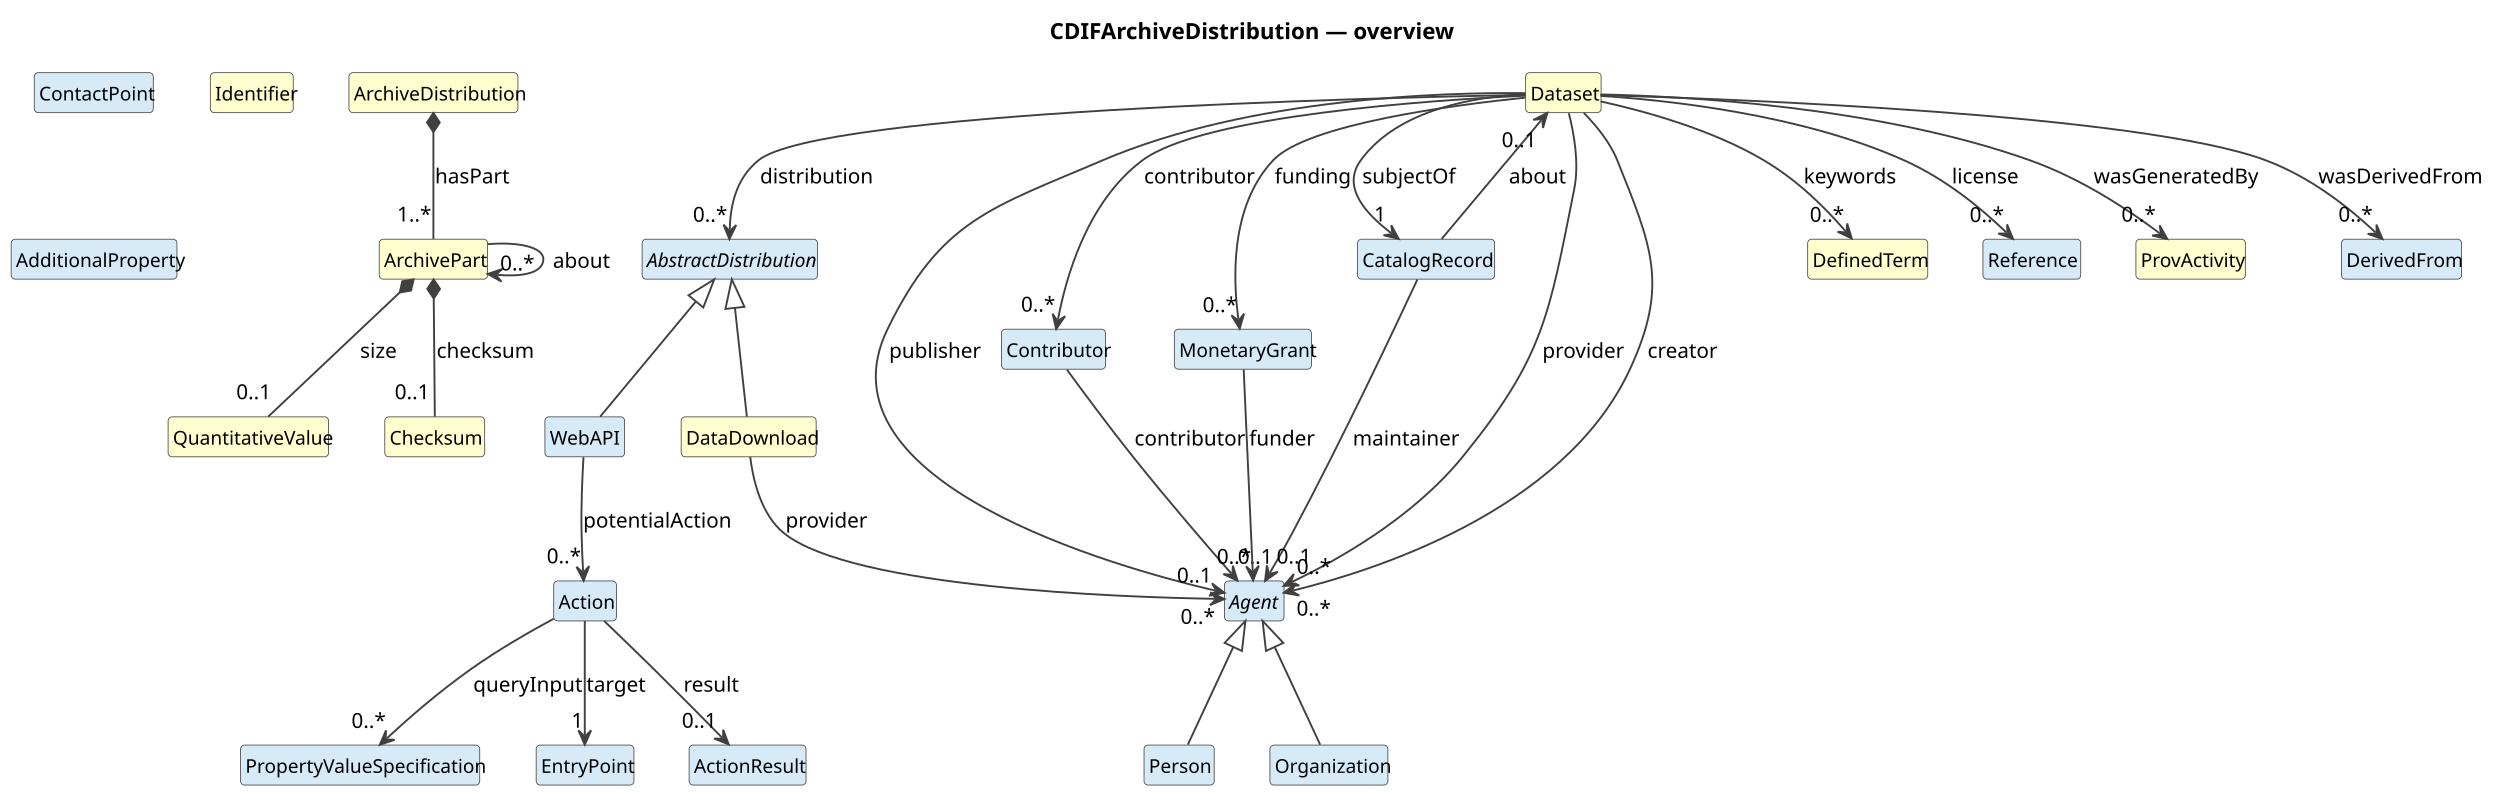
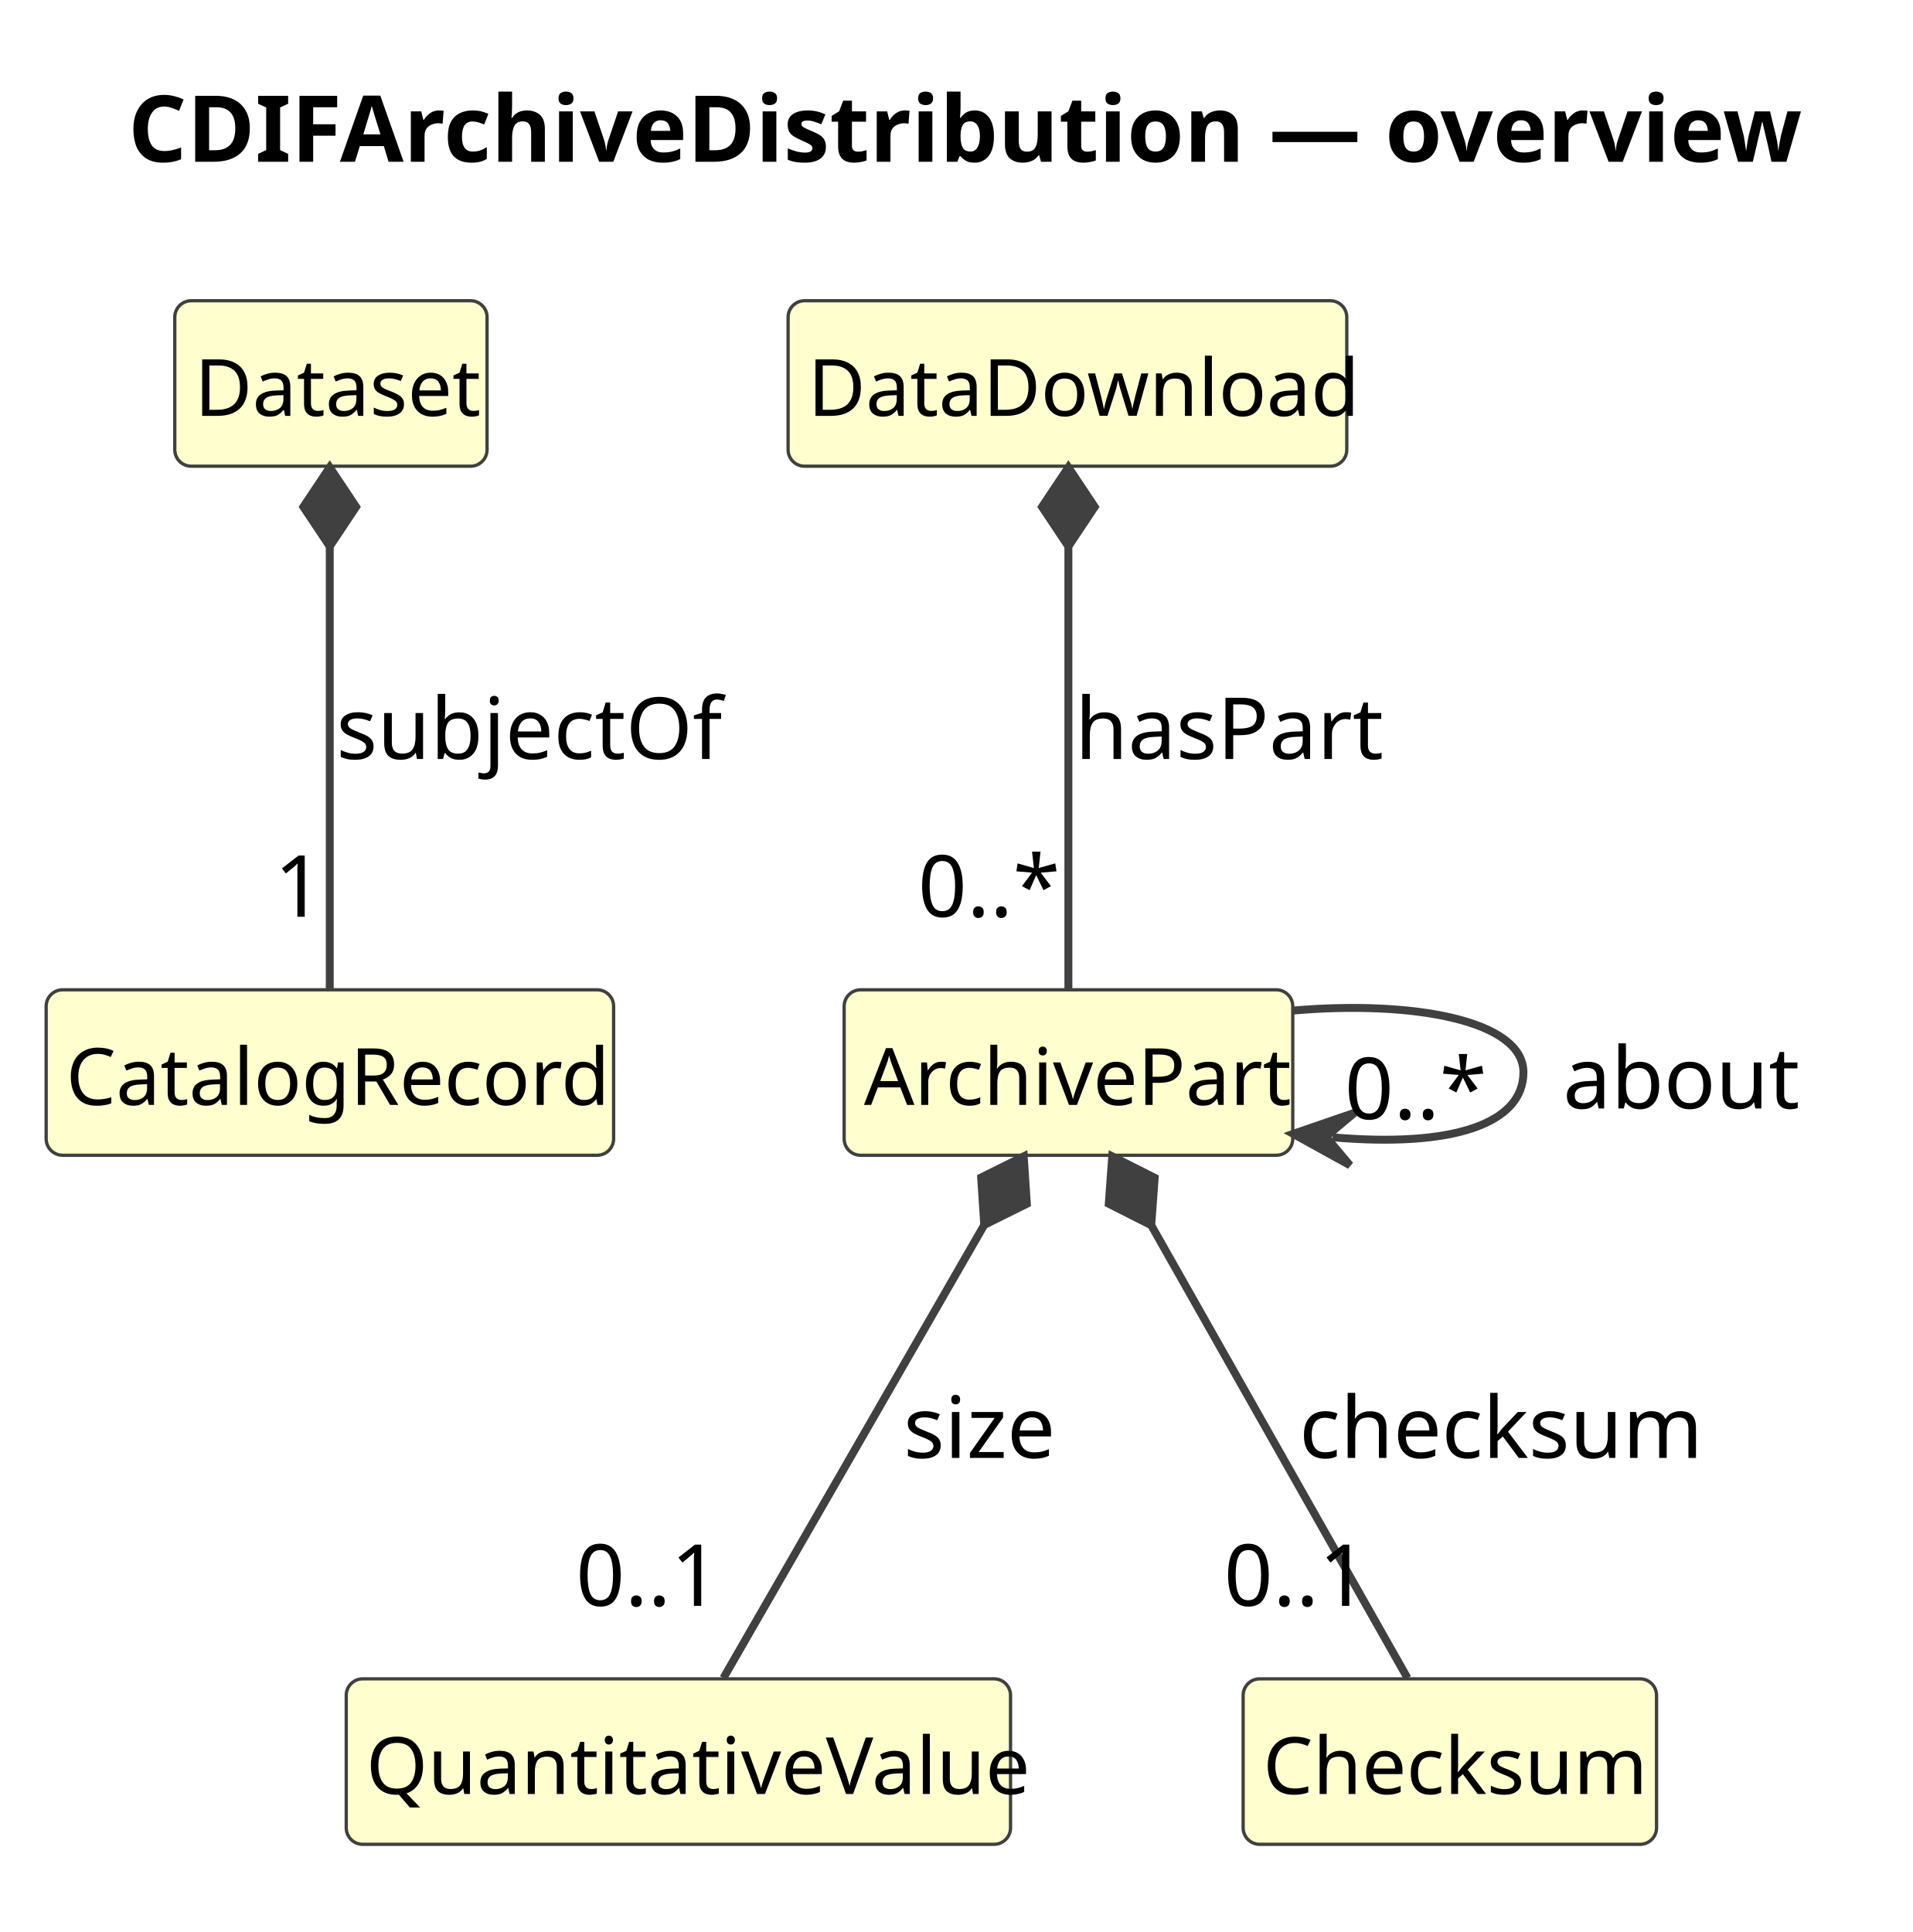
- <svg xmlns="http://www.w3.org/2000/svg" contentStyleType="text/css" data-diagram-type="CLASS" height="506px" preserveAspectRatio="none" style="width:1569px;height:506px;background:#FFFFFF;" version="1.1" viewBox="0 0 1569 506" width="1569px" zoomAndPan="magnify">
+ <svg xmlns="http://www.w3.org/2000/svg" contentStyleType="text/css" data-diagram-type="CLASS" height="293px" preserveAspectRatio="none" style="width:290px;height:293px;background:#FFFFFF;" version="1.1" viewBox="0 0 290 293" width="290px" zoomAndPan="magnify">
  <defs />
  <g>
    <g class="title" data-source-line="1">
-       <text fill="#000000" font-family="sans-serif" font-size="14" font-weight="700" lengthAdjust="spacing" textLength="244.706" x="658.768" y="24.533">CDIFArchiveDistribution — overview</text>
+       <text fill="#000000" font-family="sans-serif" font-size="14" font-weight="700" lengthAdjust="spacing" textLength="244.706" x="19.413" y="24.533">CDIFArchiveDistribution — overview</text>
    </g>
-     <g class="entity" data-qualified-name="ArchiveDistribution" data-source-line="12" id="ent0002">
-       <rect fill="#FEFECE" height="25.094" rx="2.5" ry="2.5" style="stroke:#404040;stroke-width:0.5;" width="106.037" x="219" y="45.609" />
-       <text fill="#000000" font-family="sans-serif" font-size="12" lengthAdjust="spacing" textLength="100.037" x="222" y="63.066">ArchiveDistribution</text>
+     <g class="entity" data-qualified-name="Dataset" data-source-line="12" id="ent0002">
+       <rect fill="#FEFECE" height="25.094" rx="2.5" ry="2.5" style="stroke:#404040;stroke-width:0.5;" width="47.355" x="26.5" y="45.609" />
+       <text fill="#000000" font-family="sans-serif" font-size="12" lengthAdjust="spacing" textLength="41.355" x="29.5" y="63.066">Dataset</text>
    </g>
-     <g class="entity" data-qualified-name="ArchivePart" data-source-line="13" id="ent0003">
-       <rect fill="#FEFECE" height="25.094" rx="2.5" ry="2.5" style="stroke:#404040;stroke-width:0.5;" width="68.022" x="238" y="150.109" />
-       <text fill="#000000" font-family="sans-serif" font-size="12" lengthAdjust="spacing" textLength="62.022" x="241" y="167.566">ArchivePart</text>
+     <g class="entity" data-qualified-name="CatalogRecord" data-source-line="13" id="ent0003">
+       <rect fill="#FEFECE" height="25.094" rx="2.5" ry="2.5" style="stroke:#404040;stroke-width:0.5;" width="86.045" x="7" y="150.109" />
+       <text fill="#000000" font-family="sans-serif" font-size="12" lengthAdjust="spacing" textLength="80.045" x="10" y="167.566">CatalogRecord</text>
    </g>
-     <g class="entity" data-qualified-name="QuantitativeValue" data-source-line="14" id="ent0004">
-       <rect fill="#FEFECE" height="25.094" rx="2.5" ry="2.5" style="stroke:#404040;stroke-width:0.5;" width="100.728" x="105.5" y="261.609" />
-       <text fill="#000000" font-family="sans-serif" font-size="12" lengthAdjust="spacing" textLength="94.728" x="108.5" y="279.066">QuantitativeValue</text>
+     <g class="entity" data-qualified-name="DataDownload" data-source-line="14" id="ent0004">
+       <rect fill="#FEFECE" height="25.094" rx="2.5" ry="2.5" style="stroke:#404040;stroke-width:0.5;" width="84.715" x="119.5" y="45.609" />
+       <text fill="#000000" font-family="sans-serif" font-size="12" lengthAdjust="spacing" textLength="78.715" x="122.5" y="63.066">DataDownload</text>
    </g>
-     <g class="entity" data-qualified-name="Checksum" data-source-line="15" id="ent0005">
-       <rect fill="#FEFECE" height="25.094" rx="2.5" ry="2.5" style="stroke:#404040;stroke-width:0.5;" width="62.684" x="241.5" y="261.609" />
-       <text fill="#000000" font-family="sans-serif" font-size="12" lengthAdjust="spacing" textLength="56.684" x="244.5" y="279.066">Checksum</text>
+     <g class="entity" data-qualified-name="ArchivePart" data-source-line="15" id="ent0005">
+       <rect fill="#FEFECE" height="25.094" rx="2.5" ry="2.5" style="stroke:#404040;stroke-width:0.5;" width="68.022" x="128" y="150.109" />
+       <text fill="#000000" font-family="sans-serif" font-size="12" lengthAdjust="spacing" textLength="62.022" x="131" y="167.566">ArchivePart</text>
    </g>
-     <g class="entity" data-qualified-name="Dataset" data-source-line="16" id="ent0006">
-       <rect fill="#FEFECE" height="25.094" rx="2.5" ry="2.5" style="stroke:#404040;stroke-width:0.5;" width="47.355" x="957.5" y="45.609" />
-       <text fill="#000000" font-family="sans-serif" font-size="12" lengthAdjust="spacing" textLength="41.355" x="960.5" y="63.066">Dataset</text>
+     <g class="entity" data-qualified-name="QuantitativeValue" data-source-line="16" id="ent0006">
+       <rect fill="#FEFECE" height="25.094" rx="2.5" ry="2.5" style="stroke:#404040;stroke-width:0.5;" width="100.728" x="52.5" y="254.609" />
+       <text fill="#000000" font-family="sans-serif" font-size="12" lengthAdjust="spacing" textLength="94.728" x="55.5" y="272.066">QuantitativeValue</text>
    </g>
-     <g class="entity" data-qualified-name="AbstractDistribution" data-source-line="17" id="ent0007">
-       <rect fill="#D6EAF8" height="25.094" rx="2.5" ry="2.5" style="stroke:#404040;stroke-width:0.5;" width="110.039" x="403" y="150.109" />
-       <text fill="#000000" font-family="sans-serif" font-size="12" font-style="italic" lengthAdjust="spacing" textLength="104.039" x="406" y="167.566">AbstractDistribution</text>
+     <g class="entity" data-qualified-name="Checksum" data-source-line="17" id="ent0007">
+       <rect fill="#FEFECE" height="25.094" rx="2.5" ry="2.5" style="stroke:#404040;stroke-width:0.5;" width="62.684" x="188.5" y="254.609" />
+       <text fill="#000000" font-family="sans-serif" font-size="12" lengthAdjust="spacing" textLength="56.684" x="191.5" y="272.066">Checksum</text>
    </g>
-     <g class="entity" data-qualified-name="DataDownload" data-source-line="18" id="ent0008">
-       <rect fill="#FEFECE" height="25.094" rx="2.5" ry="2.5" style="stroke:#404040;stroke-width:0.5;" width="84.715" x="427.5" y="261.609" />
-       <text fill="#000000" font-family="sans-serif" font-size="12" lengthAdjust="spacing" textLength="78.715" x="430.5" y="279.066">DataDownload</text>
+     <g class="link" data-entity-1="ent0002" data-entity-2="ent0003" data-link-type="composition" data-source-line="18" id="lnk8">
+       <path codeLine="18" d="M50,82.869 C50,102.639 50,130.309 50,149.989" fill="none" id="Dataset-backto-CatalogRecord" style="stroke:#404040;stroke-width:1.2;" />
+       <polygon fill="#404040" points="50,70.869,46,76.869,50,82.869,54,76.869,50,70.869" style="stroke:#404040;stroke-width:1.2;" />
+       <text fill="#000000" font-family="sans-serif" font-size="13" lengthAdjust="spacing" textLength="54.914" x="51" y="115.105">subjectOf</text>
+       <text fill="#000000" font-family="sans-serif" font-size="13" lengthAdjust="spacing" textLength="7.23" x="41.594" y="139.032">1</text>
    </g>
-     <g class="entity" data-qualified-name="WebAPI" data-source-line="19" id="ent0009">
-       <rect fill="#D6EAF8" height="25.094" rx="2.5" ry="2.5" style="stroke:#404040;stroke-width:0.5;" width="50.016" x="342" y="261.609" />
-       <text fill="#000000" font-family="sans-serif" font-size="12" lengthAdjust="spacing" textLength="44.016" x="345" y="279.066">WebAPI</text>
+     <g class="link" data-entity-1="ent0004" data-entity-2="ent0005" data-link-type="composition" data-source-line="19" id="lnk9">
+       <path codeLine="19" d="M162,82.869 C162,102.639 162,130.309 162,149.989" fill="none" id="DataDownload-backto-ArchivePart" style="stroke:#404040;stroke-width:1.2;" />
+       <polygon fill="#404040" points="162,70.869,158,76.869,162,82.869,166,76.869,162,70.869" style="stroke:#404040;stroke-width:1.2;" />
+       <text fill="#000000" font-family="sans-serif" font-size="13" lengthAdjust="spacing" textLength="44.802" x="163" y="115.105">hasPart</text>
+       <text fill="#000000" font-family="sans-serif" font-size="13" lengthAdjust="spacing" textLength="19.513" x="139.183" y="139.032">0..*</text>
    </g>
-     <g class="entity" data-qualified-name="Action" data-source-line="20" id="ent0010">
-       <rect fill="#D6EAF8" height="25.094" rx="2.5" ry="2.5" style="stroke:#404040;stroke-width:0.5;" width="39.352" x="347.5" y="364.609" />
-       <text fill="#000000" font-family="sans-serif" font-size="12" lengthAdjust="spacing" textLength="33.352" x="350.5" y="382.066">Action</text>
+     <g class="link" data-entity-1="ent0005" data-entity-2="ent0005" data-link-type="dependency" data-source-line="20" id="lnk10">
+       <path codeLine="20" d="M196.08,153.259 C214.35,151.669 231,154.789 231,162.609 C231,170.429 220.327,174.07 202.057,172.48" fill="none" id="ArchivePart-to-ArchivePart" style="stroke:#404040;stroke-width:1.2;" />
+       <polygon fill="#404040" points="196.08,171.959,204.699,176.725,201.061,172.393,205.393,168.755,196.08,171.959" style="stroke:#404040;stroke-width:1.2;" />
+       <text fill="#000000" font-family="sans-serif" font-size="13" lengthAdjust="spacing" textLength="32.532" x="237" y="168.105">about</text>
+       <text fill="#000000" font-family="sans-serif" font-size="13" lengthAdjust="spacing" textLength="19.513" x="203.886" y="169.718">0..*</text>
    </g>
-     <g class="entity" data-qualified-name="EntryPoint" data-source-line="21" id="ent0011">
-       <rect fill="#D6EAF8" height="25.094" rx="2.5" ry="2.5" style="stroke:#404040;stroke-width:0.5;" width="61.359" x="336.5" y="467.609" />
-       <text fill="#000000" font-family="sans-serif" font-size="12" lengthAdjust="spacing" textLength="55.359" x="339.5" y="485.066">EntryPoint</text>
+     <g class="link" data-entity-1="ent0005" data-entity-2="ent0006" data-link-type="composition" data-source-line="21" id="lnk11">
+       <path codeLine="21" d="M149.244,185.769 C137.863,205.54 121.02,234.809 109.69,254.489" fill="none" id="ArchivePart-backto-QuantitativeValue" style="stroke:#404040;stroke-width:1.2;" />
+       <polygon fill="#404040" points="155.23,175.369,148.77,178.574,149.244,185.769,155.703,182.565,155.23,175.369" style="stroke:#404040;stroke-width:1.2;" />
+       <text fill="#000000" font-family="sans-serif" font-size="13" lengthAdjust="spacing" textLength="23.118" x="137" y="221.105">size</text>
+       <text fill="#000000" font-family="sans-serif" font-size="13" lengthAdjust="spacing" textLength="21.684" x="87.315" y="243.532">0..1</text>
    </g>
-     <g class="entity" data-qualified-name="ActionResult" data-source-line="22" id="ent0012">
-       <rect fill="#D6EAF8" height="25.094" rx="2.5" ry="2.5" style="stroke:#404040;stroke-width:0.5;" width="73.365" x="432.5" y="467.609" />
-       <text fill="#000000" font-family="sans-serif" font-size="12" lengthAdjust="spacing" textLength="67.365" x="435.5" y="485.066">ActionResult</text>
-     </g>
-     <g class="entity" data-qualified-name="PropertyValueSpecification" data-source-line="23" id="ent0013">
-       <rect fill="#D6EAF8" height="25.094" rx="2.5" ry="2.5" style="stroke:#404040;stroke-width:0.5;" width="150.082" x="151" y="467.609" />
-       <text fill="#000000" font-family="sans-serif" font-size="12" lengthAdjust="spacing" textLength="144.082" x="154" y="485.066">PropertyValueSpecification</text>
-     </g>
-     <g class="entity" data-qualified-name="Agent" data-source-line="24" id="ent0014">
-       <rect fill="#D6EAF8" height="25.094" rx="2.5" ry="2.5" style="stroke:#404040;stroke-width:0.5;" width="37.359" x="768.5" y="364.609" />
-       <text fill="#000000" font-family="sans-serif" font-size="12" font-style="italic" lengthAdjust="spacing" textLength="31.359" x="771.5" y="382.066">Agent</text>
-     </g>
-     <g class="entity" data-qualified-name="Person" data-source-line="25" id="ent0015">
-       <rect fill="#D6EAF8" height="25.094" rx="2.5" ry="2.5" style="stroke:#404040;stroke-width:0.5;" width="44.022" x="718" y="467.609" />
-       <text fill="#000000" font-family="sans-serif" font-size="12" lengthAdjust="spacing" textLength="38.022" x="721" y="485.066">Person</text>
-     </g>
-     <g class="entity" data-qualified-name="ContactPoint" data-source-line="26" id="ent0016">
-       <rect fill="#D6EAF8" height="25.094" rx="2.5" ry="2.5" style="stroke:#404040;stroke-width:0.5;" width="74.707" x="21.5" y="45.609" />
-       <text fill="#000000" font-family="sans-serif" font-size="12" lengthAdjust="spacing" textLength="68.707" x="24.5" y="63.066">ContactPoint</text>
-     </g>
-     <g class="entity" data-qualified-name="Organization" data-source-line="27" id="ent0017">
-       <rect fill="#D6EAF8" height="25.094" rx="2.5" ry="2.5" style="stroke:#404040;stroke-width:0.5;" width="74.039" x="797" y="467.609" />
-       <text fill="#000000" font-family="sans-serif" font-size="12" lengthAdjust="spacing" textLength="68.039" x="800" y="485.066">Organization</text>
-     </g>
-     <g class="entity" data-qualified-name="Contributor" data-source-line="28" id="ent0018">
-       <rect fill="#D6EAF8" height="25.094" rx="2.5" ry="2.5" style="stroke:#404040;stroke-width:0.5;" width="65.361" x="628.5" y="206.609" />
-       <text fill="#000000" font-family="sans-serif" font-size="12" lengthAdjust="spacing" textLength="59.361" x="631.5" y="224.066">Contributor</text>
-     </g>
-     <g class="entity" data-qualified-name="DefinedTerm" data-source-line="29" id="ent0019">
-       <rect fill="#FEFECE" height="25.094" rx="2.5" ry="2.5" style="stroke:#404040;stroke-width:0.5;" width="75.357" x="1134.5" y="150.109" />
-       <text fill="#000000" font-family="sans-serif" font-size="12" lengthAdjust="spacing" textLength="69.357" x="1137.5" y="167.566">DefinedTerm</text>
-     </g>
-     <g class="entity" data-qualified-name="Identifier" data-source-line="30" id="ent0020">
-       <rect fill="#FEFECE" height="25.094" rx="2.5" ry="2.5" style="stroke:#404040;stroke-width:0.5;" width="52.025" x="132" y="45.609" />
-       <text fill="#000000" font-family="sans-serif" font-size="12" lengthAdjust="spacing" textLength="46.025" x="135" y="63.066">Identifier</text>
-     </g>
-     <g class="entity" data-qualified-name="AdditionalProperty" data-source-line="31" id="ent0021">
-       <rect fill="#D6EAF8" height="25.094" rx="2.5" ry="2.5" style="stroke:#404040;stroke-width:0.5;" width="104.057" x="7" y="150.109" />
-       <text fill="#000000" font-family="sans-serif" font-size="12" lengthAdjust="spacing" textLength="98.057" x="10" y="167.566">AdditionalProperty</text>
-     </g>
-     <g class="entity" data-qualified-name="Reference" data-source-line="32" id="ent0022">
-       <rect fill="#D6EAF8" height="25.094" rx="2.5" ry="2.5" style="stroke:#404040;stroke-width:0.5;" width="61.365" x="1244.5" y="150.109" />
-       <text fill="#000000" font-family="sans-serif" font-size="12" lengthAdjust="spacing" textLength="55.365" x="1247.5" y="167.566">Reference</text>
-     </g>
-     <g class="entity" data-qualified-name="MonetaryGrant" data-source-line="33" id="ent0023">
-       <rect fill="#D6EAF8" height="25.094" rx="2.5" ry="2.5" style="stroke:#404040;stroke-width:0.5;" width="86.033" x="737" y="206.609" />
-       <text fill="#000000" font-family="sans-serif" font-size="12" lengthAdjust="spacing" textLength="80.033" x="740" y="224.066">MonetaryGrant</text>
-     </g>
-     <g class="entity" data-qualified-name="ProvActivity" data-source-line="34" id="ent0024">
-       <rect fill="#FEFECE" height="25.094" rx="2.5" ry="2.5" style="stroke:#404040;stroke-width:0.5;" width="68.678" x="1340.5" y="150.109" />
-       <text fill="#000000" font-family="sans-serif" font-size="12" lengthAdjust="spacing" textLength="62.678" x="1343.5" y="167.566">ProvActivity</text>
-     </g>
-     <g class="entity" data-qualified-name="DerivedFrom" data-source-line="35" id="ent0025">
-       <rect fill="#D6EAF8" height="25.094" rx="2.5" ry="2.5" style="stroke:#404040;stroke-width:0.5;" width="75.346" x="1469.5" y="150.109" />
-       <text fill="#000000" font-family="sans-serif" font-size="12" lengthAdjust="spacing" textLength="69.346" x="1472.5" y="167.566">DerivedFrom</text>
-     </g>
-     <g class="entity" data-qualified-name="CatalogRecord" data-source-line="36" id="ent0026">
-       <rect fill="#D6EAF8" height="25.094" rx="2.5" ry="2.5" style="stroke:#404040;stroke-width:0.5;" width="86.045" x="852" y="150.109" />
-       <text fill="#000000" font-family="sans-serif" font-size="12" lengthAdjust="spacing" textLength="80.045" x="855" y="167.566">CatalogRecord</text>
-     </g>
-     <g class="link" data-entity-1="ent0007" data-entity-2="ent0008" data-link-type="extension" data-source-line="37" id="lnk27">
-       <path codeLine="37" d="M461.242,193.222 C463.552,214.292 466.42,240.459 468.73,261.479" fill="none" id="AbstractDistribution-backto-DataDownload" style="stroke:#404040;stroke-width:1.2;" />
-       <polygon fill="none" points="459.28,175.329,455.277,193.876,467.206,192.568,459.28,175.329" style="stroke:#404040;stroke-width:1.2;" />
-     </g>
-     <g class="link" data-entity-1="ent0007" data-entity-2="ent0009" data-link-type="extension" data-source-line="38" id="lnk28">
-       <path codeLine="38" d="M436.755,189.173 C419.245,210.243 394.13,240.459 376.67,261.479" fill="none" id="AbstractDistribution-backto-WebAPI" style="stroke:#404040;stroke-width:1.2;" />
-       <polygon fill="none" points="448.26,175.329,432.141,185.338,441.37,193.008,448.26,175.329" style="stroke:#404040;stroke-width:1.2;" />
-     </g>
-     <g class="link" data-entity-1="ent0014" data-entity-2="ent0015" data-link-type="extension" data-source-line="39" id="lnk29">
-       <path codeLine="39" d="M774.011,406.017 C764.991,425.387 754.55,447.849 745.47,467.349" fill="none" id="Agent-backto-Person" style="stroke:#404040;stroke-width:1.2;" />
-       <polygon fill="none" points="781.61,389.699,768.572,403.484,779.451,408.55,781.61,389.699" style="stroke:#404040;stroke-width:1.2;" />
-     </g>
-     <g class="link" data-entity-1="ent0014" data-entity-2="ent0017" data-link-type="extension" data-source-line="40" id="lnk30">
-       <path codeLine="40" d="M799.989,406.017 C809.009,425.387 819.45,447.849 828.53,467.349" fill="none" id="Agent-backto-Organization" style="stroke:#404040;stroke-width:1.2;" />
-       <polygon fill="none" points="792.39,389.699,794.549,408.55,805.428,403.484,792.39,389.699" style="stroke:#404040;stroke-width:1.2;" />
-     </g>
-     <g class="link" data-entity-1="ent0002" data-entity-2="ent0003" data-link-type="composition" data-source-line="41" id="lnk31">
-       <path codeLine="41" d="M272,82.869 C272,102.639 272,130.309 272,149.989" fill="none" id="ArchiveDistribution-backto-ArchivePart" style="stroke:#404040;stroke-width:1.2;" />
-       <polygon fill="#404040" points="272,70.869,268,76.869,272,82.869,276,76.869,272,70.869" style="stroke:#404040;stroke-width:1.2;" />
-       <text fill="#000000" font-family="sans-serif" font-size="13" lengthAdjust="spacing" textLength="44.802" x="273" y="115.105">hasPart</text>
-       <text fill="#000000" font-family="sans-serif" font-size="13" lengthAdjust="spacing" textLength="19.513" x="249.183" y="139.032">1..*</text>
-     </g>
-     <g class="link" data-entity-1="ent0003" data-entity-2="ent0003" data-link-type="dependency" data-source-line="42" id="lnk32">
-       <path codeLine="42" d="M306.08,153.259 C324.35,151.669 341,154.789 341,162.609 C341,170.429 330.327,174.07 312.057,172.48" fill="none" id="ArchivePart-to-ArchivePart" style="stroke:#404040;stroke-width:1.2;" />
-       <polygon fill="#404040" points="306.08,171.959,314.699,176.725,311.061,172.393,315.393,168.755,306.08,171.959" style="stroke:#404040;stroke-width:1.2;" />
-       <text fill="#000000" font-family="sans-serif" font-size="13" lengthAdjust="spacing" textLength="32.532" x="347" y="168.105">about</text>
-       <text fill="#000000" font-family="sans-serif" font-size="13" lengthAdjust="spacing" textLength="19.513" x="313.886" y="169.718">0..*</text>
-     </g>
-     <g class="link" data-entity-1="ent0003" data-entity-2="ent0005" data-link-type="composition" data-source-line="43" id="lnk33">
-       <path codeLine="43" d="M272.218,187.329 C272.408,208.399 272.7,240.459 272.89,261.479" fill="none" id="ArchivePart-backto-Checksum" style="stroke:#404040;stroke-width:1.2;" />
-       <polygon fill="#404040" points="272.11,175.329,268.164,181.365,272.218,187.329,276.164,181.293,272.11,175.329" style="stroke:#404040;stroke-width:1.2;" />
-       <text fill="#000000" font-family="sans-serif" font-size="13" lengthAdjust="spacing" textLength="58.519" x="274" y="224.605">checksum</text>
-       <text fill="#000000" font-family="sans-serif" font-size="13" lengthAdjust="spacing" textLength="21.684" x="247.72" y="250.518">0..1</text>
-     </g>
-     <g class="link" data-entity-1="ent0003" data-entity-2="ent0004" data-link-type="composition" data-source-line="44" id="lnk34">
-       <path codeLine="44" d="M250.862,183.565 C228.532,204.635 190.59,240.459 168.32,261.479" fill="none" id="ArchivePart-backto-QuantitativeValue" style="stroke:#404040;stroke-width:1.2;" />
-       <polygon fill="#404040" points="259.59,175.329,252.481,176.538,250.862,183.565,257.971,182.356,259.59,175.329" style="stroke:#404040;stroke-width:1.2;" />
-       <text fill="#000000" font-family="sans-serif" font-size="13" lengthAdjust="spacing" textLength="23.118" x="226" y="224.605">size</text>
-       <text fill="#000000" font-family="sans-serif" font-size="13" lengthAdjust="spacing" textLength="21.684" x="148.268" y="250.518">0..1</text>
-     </g>
-     <g class="link" data-entity-1="ent0006" data-entity-2="ent0014" data-link-type="dependency" data-source-line="45" id="lnk35">
-       <path codeLine="45" d="M984.59,71.049 C987.71,83.129 991.26,102.289 988,118.609 C972.14,197.929 969.06,223.869 918,286.609 C886.36,325.489 838.897,351.719 810.987,365.139" fill="none" id="Dataset-to-Agent" style="stroke:#404040;stroke-width:1.2;" />
-       <polygon fill="#404040" points="805.58,367.739,815.424,367.444,810.086,365.573,811.958,360.234,805.58,367.739" style="stroke:#404040;stroke-width:1.2;" />
-       <text fill="#000000" font-family="sans-serif" font-size="13" lengthAdjust="spacing" textLength="46.966" x="968" y="224.605">provider</text>
-       <text fill="#000000" font-family="sans-serif" font-size="13" lengthAdjust="spacing" textLength="19.513" x="813.851" y="360.17">0..*</text>
-     </g>
-     <g class="link" data-entity-1="ent0006" data-entity-2="ent0014" data-link-type="dependency" data-source-line="47" id="lnk37">
-       <path codeLine="47" d="M993.99,70.849 C1001.53,78.519 1010.43,89.199 1015,100.609 C1036.68,154.759 1047.46,178.659 1023,231.609 C981.49,321.449 859.8,358.85 811.57,370.59" fill="none" id="Dataset-to-Agent-1" style="stroke:#404040;stroke-width:1.2;" />
-       <polygon fill="#404040" points="805.74,372.009,815.431,373.767,810.598,370.827,813.539,365.994,805.74,372.009" style="stroke:#404040;stroke-width:1.2;" />
-       <text fill="#000000" font-family="sans-serif" font-size="13" lengthAdjust="spacing" textLength="40.46" x="1034" y="224.605">creator</text>
-       <text fill="#000000" font-family="sans-serif" font-size="13" lengthAdjust="spacing" textLength="19.513" x="813.704" y="386.356">0..*</text>
-     </g>
-     <g class="link" data-entity-1="ent0006" data-entity-2="ent0014" data-link-type="dependency" data-source-line="49" id="lnk39">
-       <path codeLine="49" d="M957.43,58.459 C906.69,57.899 784.28,61.149 692,100.609 C621.86,130.609 590.36,137.999 557,206.609 C510.15,302.959 700.259,356.017 762.639,370.677" fill="none" id="Dataset-to-Agent-2" style="stroke:#404040;stroke-width:1.2;" />
-       <polygon fill="#404040" points="768.48,372.049,760.634,366.096,763.613,370.906,758.804,373.884,768.48,372.049" style="stroke:#404040;stroke-width:1.2;" />
-       <text fill="#000000" font-family="sans-serif" font-size="13" lengthAdjust="spacing" textLength="52.755" x="558" y="224.605">publisher</text>
-       <text fill="#000000" font-family="sans-serif" font-size="13" lengthAdjust="spacing" textLength="21.684" x="738.642" y="365.584">0..1</text>
-     </g>
-     <g class="link" data-entity-1="ent0006" data-entity-2="ent0007" data-link-type="dependency" data-source-line="46" id="lnk36">
-       <path codeLine="46" d="M957.38,59.509 C862.66,61.299 513.7,69.939 476,100.609 C461.27,112.599 458.393,130.012 457.963,144.092" fill="none" id="Dataset-to-AbstractDistribution" style="stroke:#404040;stroke-width:1.2;" />
-       <polygon fill="#404040" points="457.78,150.089,462.053,141.216,457.933,145.092,454.057,140.971,457.78,150.089" style="stroke:#404040;stroke-width:1.2;" />
-       <text fill="#000000" font-family="sans-serif" font-size="13" lengthAdjust="spacing" textLength="62.867" x="477" y="115.105">distribution</text>
-       <text fill="#000000" font-family="sans-serif" font-size="13" lengthAdjust="spacing" textLength="19.513" x="434.868" y="139.173">0..*</text>
-     </g>
-     <g class="link" data-entity-1="ent0006" data-entity-2="ent0018" data-link-type="dependency" data-source-line="48" id="lnk38">
-       <path codeLine="48" d="M957.44,60.049 C900.05,62.759 754.93,72.309 717,100.609 C681.32,127.229 668.498,176.563 663.978,200.613" fill="none" id="Dataset-to-Contributor" style="stroke:#404040;stroke-width:1.2;" />
-       <polygon fill="#404040" points="662.87,206.509,668.463,198.403,663.793,201.595,660.601,196.925,662.87,206.509" style="stroke:#404040;stroke-width:1.2;" />
-       <text fill="#000000" font-family="sans-serif" font-size="13" lengthAdjust="spacing" textLength="61.42" x="718" y="115.105">contributor</text>
-       <text fill="#000000" font-family="sans-serif" font-size="13" lengthAdjust="spacing" textLength="19.513" x="640.754" y="195.56">0..*</text>
-     </g>
-     <g class="link" data-entity-1="ent0006" data-entity-2="ent0023" data-link-type="dependency" data-source-line="50" id="lnk40">
-       <path codeLine="50" d="M957.25,61.269 C912.98,65.799 820.4,77.799 799,100.609 C771.43,129.999 774.033,176.844 777.223,200.334" fill="none" id="Dataset-to-MonetaryGrant" style="stroke:#404040;stroke-width:1.2;" />
-       <polygon fill="#404040" points="778.03,206.279,780.783,196.823,777.357,201.325,772.855,197.899,778.03,206.279" style="stroke:#404040;stroke-width:1.2;" />
-       <text fill="#000000" font-family="sans-serif" font-size="13" lengthAdjust="spacing" textLength="42.65" x="800" y="115.105">funding</text>
-       <text fill="#000000" font-family="sans-serif" font-size="13" lengthAdjust="spacing" textLength="19.513" x="754.749" y="195.882">0..*</text>
-     </g>
-     <g class="link" data-entity-1="ent0006" data-entity-2="ent0024" data-link-type="dependency" data-source-line="51" id="lnk41">
-       <path codeLine="51" d="M1004.55,59.279 C1055.3,60.329 1178.17,66.489 1274,100.609 C1307.19,112.429 1336.579,132.301 1355.429,146.431" fill="none" id="Dataset-to-ProvActivity" style="stroke:#404040;stroke-width:1.2;" />
-       <polygon fill="#404040" points="1360.23,150.029,1355.428,141.431,1356.229,147.03,1350.629,147.832,1360.23,150.029" style="stroke:#404040;stroke-width:1.2;" />
-       <text fill="#000000" font-family="sans-serif" font-size="13" lengthAdjust="spacing" textLength="99.722" x="1314" y="115.105">wasGeneratedBy</text>
-       <text fill="#000000" font-family="sans-serif" font-size="13" lengthAdjust="spacing" textLength="19.513" x="1331.391" y="139.088">0..*</text>
-     </g>
-     <g class="link" data-entity-1="ent0006" data-entity-2="ent0025" data-link-type="dependency" data-source-line="52" id="lnk42">
-       <path codeLine="52" d="M1004.52,59.709 C1084.34,61.989 1344.31,71.529 1422,100.609 C1451.43,111.629 1475.521,131.507 1490.891,145.907" fill="none" id="Dataset-to-DerivedFrom" style="stroke:#404040;stroke-width:1.2;" />
-       <polygon fill="#404040" points="1495.27,150.009,1491.437,140.937,1491.621,146.591,1485.967,146.775,1495.27,150.009" style="stroke:#404040;stroke-width:1.2;" />
-       <text fill="#000000" font-family="sans-serif" font-size="13" lengthAdjust="spacing" textLength="98.243" x="1455" y="115.105">wasDerivedFrom</text>
-       <text fill="#000000" font-family="sans-serif" font-size="13" lengthAdjust="spacing" textLength="19.513" x="1467.547" y="139.06">0..*</text>
-     </g>
-     <g class="link" data-entity-1="ent0006" data-entity-2="ent0026" data-link-type="dependency" data-source-line="53" id="lnk43">
-       <path codeLine="53" d="M957.29,59.109 C927.56,60.549 877.63,68.029 854,100.609 C841.79,117.449 856.995,133.91 873.105,146.31" fill="none" id="Dataset-to-CatalogRecord" style="stroke:#404040;stroke-width:1.2;" />
-       <polygon fill="#404040" points="877.86,149.969,873.168,141.31,873.898,146.92,868.288,147.65,877.86,149.969" style="stroke:#404040;stroke-width:1.2;" />
-       <text fill="#000000" font-family="sans-serif" font-size="13" lengthAdjust="spacing" textLength="54.914" x="855" y="115.105">subjectOf</text>
-       <text fill="#000000" font-family="sans-serif" font-size="13" lengthAdjust="spacing" textLength="7.23" x="862.384" y="139.004">1</text>
-     </g>
-     <g class="link" data-entity-1="ent0026" data-entity-2="ent0006" data-link-type="dependency" data-source-line="63" id="lnk53">
-       <path codeLine="63" d="M904.75,149.989 C921.26,130.309 950.694,95.237 967.274,75.467" fill="none" id="CatalogRecord-to-Dataset" style="stroke:#404040;stroke-width:1.2;" />
-       <polygon fill="#404040" points="971.13,70.869,962.282,75.195,967.917,74.701,968.412,80.336,971.13,70.869" style="stroke:#404040;stroke-width:1.2;" />
-       <text fill="#000000" font-family="sans-serif" font-size="13" lengthAdjust="spacing" textLength="32.532" x="947" y="115.105">about</text>
-       <text fill="#000000" font-family="sans-serif" font-size="13" lengthAdjust="spacing" textLength="21.684" x="942.427" y="92.328">0..1</text>
-     </g>
-     <g class="link" data-entity-1="ent0006" data-entity-2="ent0019" data-link-type="dependency" data-source-line="54" id="lnk44">
-       <path codeLine="54" d="M1004.58,63.649 C1030.91,69.429 1074.13,81.089 1107,100.609 C1129.35,113.889 1146.435,131.472 1158.235,145.112" fill="none" id="Dataset-to-DefinedTerm" style="stroke:#404040;stroke-width:1.2;" />
-       <polygon fill="#404040" points="1162.16,149.649,1159.297,140.226,1158.889,145.868,1153.247,145.46,1162.16,149.649" style="stroke:#404040;stroke-width:1.2;" />
-       <text fill="#000000" font-family="sans-serif" font-size="13" lengthAdjust="spacing" textLength="54.907" x="1132" y="115.105">keywords</text>
-       <text fill="#000000" font-family="sans-serif" font-size="13" lengthAdjust="spacing" textLength="19.513" x="1135.816" y="139.203">0..*</text>
-     </g>
-     <g class="link" data-entity-1="ent0006" data-entity-2="ent0022" data-link-type="dependency" data-source-line="55" id="lnk45">
-       <path codeLine="55" d="M1004.53,60.179 C1045.1,62.759 1130.08,71.499 1195,100.609 C1222.25,112.829 1244.457,131.79 1259.076,145.79" fill="none" id="Dataset-to-Reference" style="stroke:#404040;stroke-width:1.2;" />
-       <polygon fill="#404040" points="1263.41,149.939,1259.676,140.826,1259.799,146.481,1254.143,146.604,1263.41,149.939" style="stroke:#404040;stroke-width:1.2;" />
-       <text fill="#000000" font-family="sans-serif" font-size="13" lengthAdjust="spacing" textLength="40.466" x="1225" y="115.105">license</text>
-       <text fill="#000000" font-family="sans-serif" font-size="13" lengthAdjust="spacing" textLength="19.513" x="1236.135" y="139.346">0..*</text>
-     </g>
-     <g class="link" data-entity-1="ent0008" data-entity-2="ent0014" data-link-type="dependency" data-source-line="56" id="lnk46">
-       <path codeLine="56" d="M470.84,286.769 C472.5,300.479 477.42,322.859 492,334.609 C534.89,369.169 704.631,374.849 762.461,375.819" fill="none" id="DataDownload-to-Agent" style="stroke:#404040;stroke-width:1.2;" />
-       <polygon fill="#404040" points="768.46,375.919,759.528,371.769,763.461,375.836,759.394,379.768,768.46,375.919" style="stroke:#404040;stroke-width:1.2;" />
-       <text fill="#000000" font-family="sans-serif" font-size="13" lengthAdjust="spacing" textLength="46.966" x="493" y="331.104">provider</text>
-       <text fill="#000000" font-family="sans-serif" font-size="13" lengthAdjust="spacing" textLength="19.513" x="740.896" y="391.539">0..*</text>
-     </g>
-     <g class="link" data-entity-1="ent0009" data-entity-2="ent0010" data-link-type="dependency" data-source-line="57" id="lnk47">
-       <path codeLine="57" d="M366.2,286.959 C365.48,298.969 364.6,318.079 365,334.609 C365.24,344.709 365.482,350.179 365.952,358.499" fill="none" id="WebAPI-to-Action" style="stroke:#404040;stroke-width:1.2;" />
-       <polygon fill="#404040" points="366.29,364.489,369.776,355.278,366.008,359.497,361.789,355.729,366.29,364.489" style="stroke:#404040;stroke-width:1.2;" />
-       <text fill="#000000" font-family="sans-serif" font-size="13" lengthAdjust="spacing" textLength="85.281" x="366" y="331.104">potentialAction</text>
-       <text fill="#000000" font-family="sans-serif" font-size="13" lengthAdjust="spacing" textLength="19.513" x="343.112" y="353.532">0..*</text>
-     </g>
-     <g class="link" data-entity-1="ent0010" data-entity-2="ent0011" data-link-type="dependency" data-source-line="58" id="lnk48">
-       <path codeLine="58" d="M367,389.699 C367,409.069 367,441.849 367,461.349" fill="none" id="Action-to-EntryPoint" style="stroke:#404040;stroke-width:1.2;" />
-       <polygon fill="#404040" points="367,467.349,371,458.349,367,462.349,363,458.349,367,467.349" style="stroke:#404040;stroke-width:1.2;" />
-       <text fill="#000000" font-family="sans-serif" font-size="13" lengthAdjust="spacing" textLength="33.243" x="368" y="434.104">target</text>
-       <text fill="#000000" font-family="sans-serif" font-size="13" lengthAdjust="spacing" textLength="7.23" x="358.596" y="456.721">1</text>
-     </g>
-     <g class="link" data-entity-1="ent0010" data-entity-2="ent0012" data-link-type="dependency" data-source-line="59" id="lnk49">
-       <path codeLine="59" d="M379.12,389.669 C387.77,397.949 399.66,409.409 410,419.609 C426.57,435.959 441.267,450.828 453.117,462.898" fill="none" id="Action-to-ActionResult" style="stroke:#404040;stroke-width:1.2;" />
-       <polygon fill="#404040" points="457.32,467.179,453.869,457.955,453.817,463.611,448.161,463.559,457.32,467.179" style="stroke:#404040;stroke-width:1.2;" />
-       <text fill="#000000" font-family="sans-serif" font-size="13" lengthAdjust="spacing" textLength="31.789" x="429" y="434.104">result</text>
-       <text fill="#000000" font-family="sans-serif" font-size="13" lengthAdjust="spacing" textLength="21.684" x="427.925" y="456.744">0..1</text>
-     </g>
-     <g class="link" data-entity-1="ent0010" data-entity-2="ent0013" data-link-type="dependency" data-source-line="60" id="lnk50">
-       <path codeLine="60" d="M347.45,388.329 C332.86,396.239 312.66,407.799 296,419.609 C274.66,434.739 256.337,450.827 242.767,463.367" fill="none" id="Action-to-PropertyValueSpecification" style="stroke:#404040;stroke-width:1.2;" />
-       <polygon fill="#404040" points="238.36,467.439,247.685,464.269,242.032,464.046,242.255,458.394,238.36,467.439" style="stroke:#404040;stroke-width:1.2;" />
-       <text fill="#000000" font-family="sans-serif" font-size="13" lengthAdjust="spacing" textLength="61.433" x="297" y="434.104">queryInput</text>
-       <text fill="#000000" font-family="sans-serif" font-size="13" lengthAdjust="spacing" textLength="19.513" x="220.571" y="456.846">0..*</text>
-     </g>
-     <g class="link" data-entity-1="ent0018" data-entity-2="ent0014" data-link-type="dependency" data-source-line="61" id="lnk51">
-       <path codeLine="61" d="M669.64,232.039 C679.45,245.479 696.03,267.879 711,286.609 C733.78,315.109 757.905,342.997 772.735,359.917" fill="none" id="Contributor-to-Agent" style="stroke:#404040;stroke-width:1.2;" />
-       <polygon fill="#404040" points="776.69,364.429,773.766,355.025,773.394,360.669,767.75,360.298,776.69,364.429" style="stroke:#404040;stroke-width:1.2;" />
-       <text fill="#000000" font-family="sans-serif" font-size="13" lengthAdjust="spacing" textLength="61.42" x="712" y="279.604">contributor</text>
-       <text fill="#000000" font-family="sans-serif" font-size="13" lengthAdjust="spacing" textLength="21.684" x="776.829" y="353.832">0..1</text>
-     </g>
-     <g class="link" data-entity-1="ent0023" data-entity-2="ent0014" data-link-type="dependency" data-source-line="62" id="lnk52">
-       <path codeLine="62" d="M780.53,231.839 C781.82,260.749 784.89,329.205 786.2,358.255" fill="none" id="MonetaryGrant-to-Agent" style="stroke:#404040;stroke-width:1.2;" />
-       <polygon fill="#404040" points="786.47,364.249,790.061,355.078,786.245,359.255,782.069,355.439,786.47,364.249" style="stroke:#404040;stroke-width:1.2;" />
-       <text fill="#000000" font-family="sans-serif" font-size="13" lengthAdjust="spacing" textLength="36.861" x="784" y="279.604">funder</text>
-       <text fill="#000000" font-family="sans-serif" font-size="13" lengthAdjust="spacing" textLength="19.513" x="763.675" y="353.841">0..*</text>
-     </g>
-     <g class="link" data-entity-1="ent0026" data-entity-2="ent0014" data-link-type="dependency" data-source-line="64" id="lnk54">
-       <path codeLine="64" d="M889.57,175.359 C876.58,203.279 842.47,275.669 811,334.609 C805.51,344.889 801.916,351.182 797.006,359.442" fill="none" id="CatalogRecord-to-Agent" style="stroke:#404040;stroke-width:1.2;" />
-       <polygon fill="#404040" points="793.94,364.599,801.977,358.907,796.495,360.301,795.1,354.819,793.94,364.599" style="stroke:#404040;stroke-width:1.2;" />
-       <text fill="#000000" font-family="sans-serif" font-size="13" lengthAdjust="spacing" textLength="60.696" x="849" y="279.604">maintainer</text>
-       <text fill="#000000" font-family="sans-serif" font-size="13" lengthAdjust="spacing" textLength="21.684" x="801.201" y="353.687">0..1</text>
+     <g class="link" data-entity-1="ent0005" data-entity-2="ent0007" data-link-type="composition" data-source-line="22" id="lnk12">
+       <path codeLine="22" d="M174.561,185.813 C185.751,205.583 202.29,234.809 213.42,254.489" fill="none" id="ArchivePart-backto-Checksum" style="stroke:#404040;stroke-width:1.2;" />
+       <polygon fill="#404040" points="168.65,175.369,168.124,182.561,174.561,185.813,175.087,178.621,168.65,175.369" style="stroke:#404040;stroke-width:1.2;" />
+       <text fill="#000000" font-family="sans-serif" font-size="13" lengthAdjust="spacing" textLength="58.519" x="197" y="221.105">checksum</text>
+       <text fill="#000000" font-family="sans-serif" font-size="13" lengthAdjust="spacing" textLength="21.684" x="185.581" y="243.532">0..1</text>
    </g>
  </g>
</svg>
